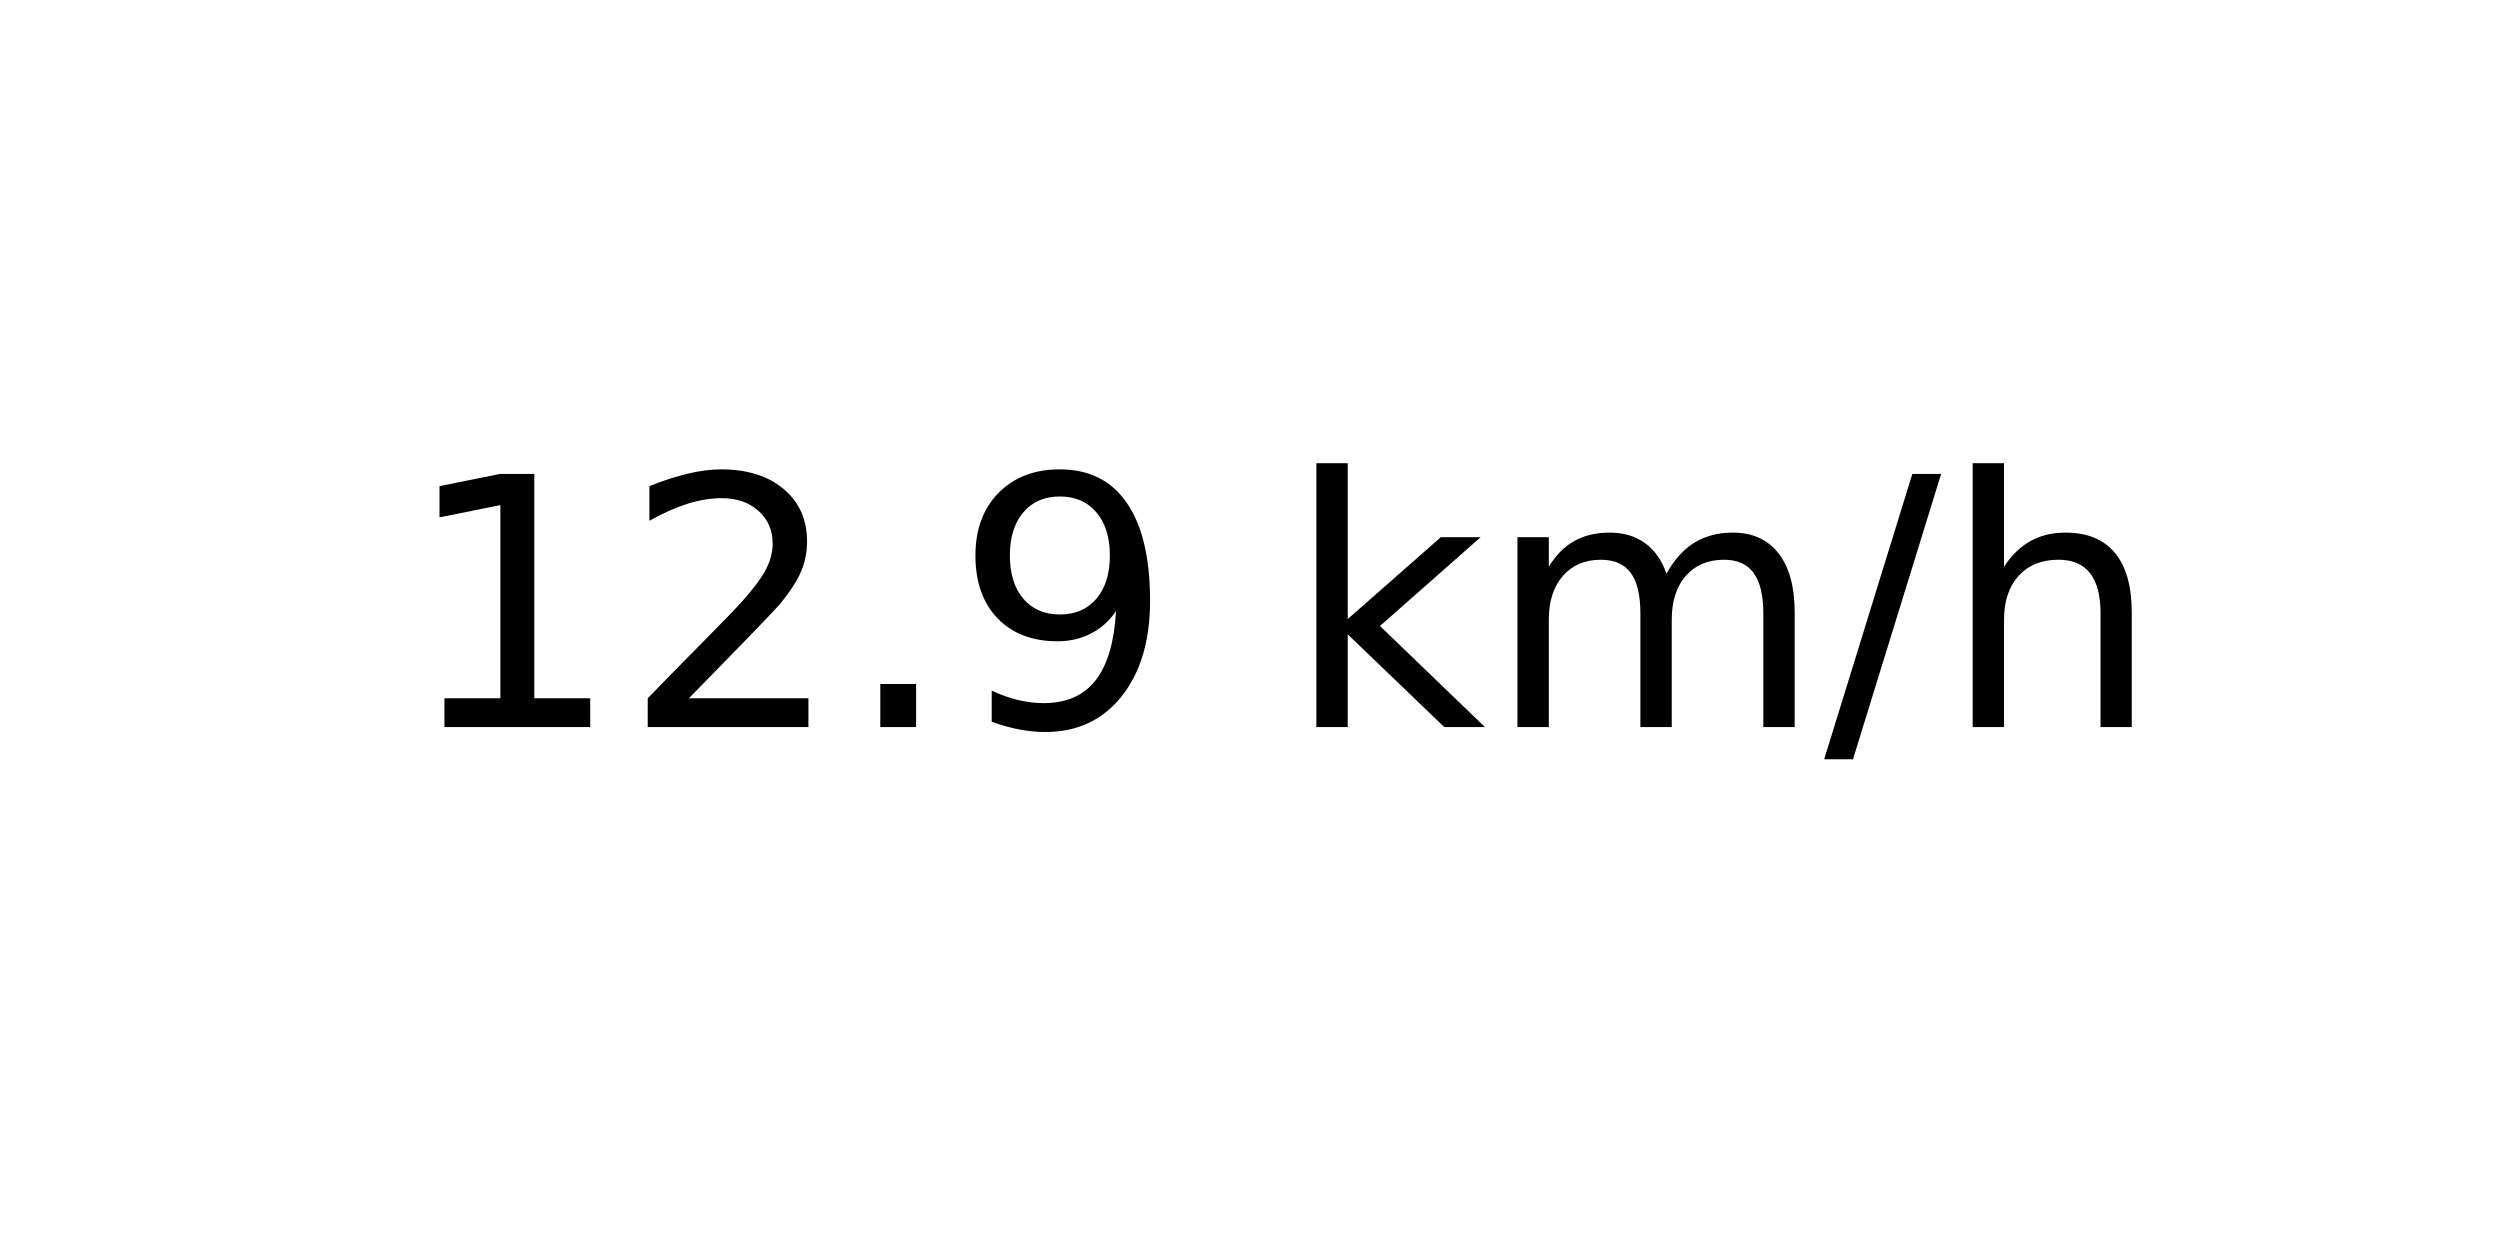
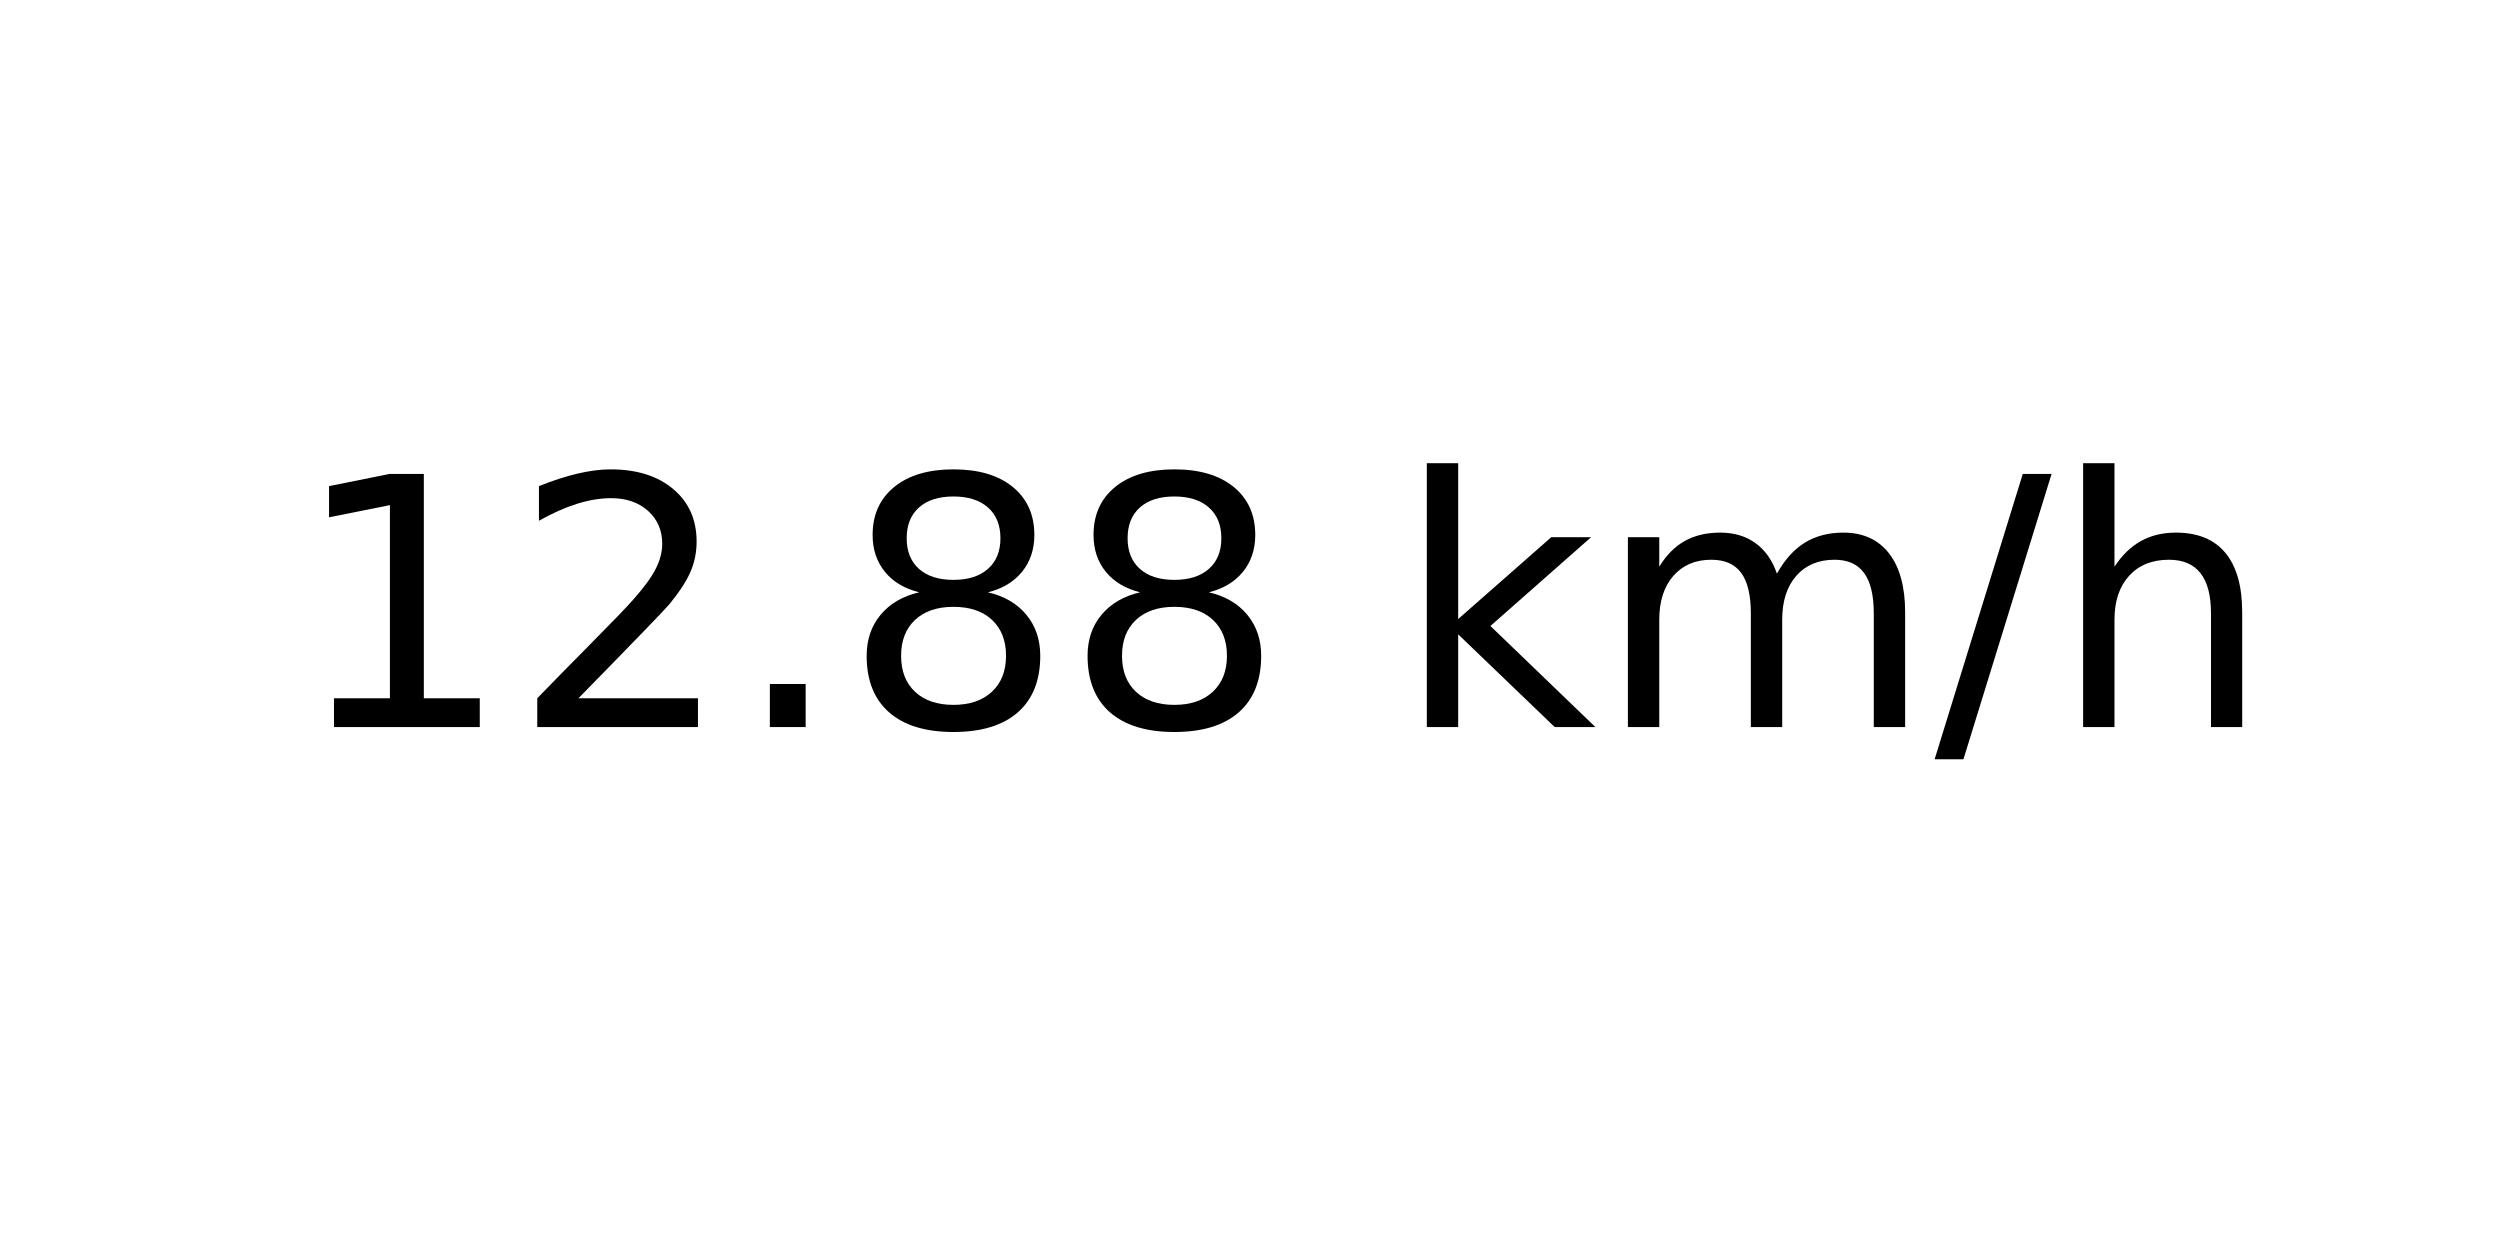
<svg xmlns="http://www.w3.org/2000/svg" xmlns:xlink="http://www.w3.org/1999/xlink" width="72pt" height="36pt" viewBox="0 0 72 36" version="1.1">
  <defs>
    <style type="text/css">*{stroke-linejoin: round; stroke-linecap: butt}</style>
  </defs>
  <g id="figure_1">
    <g id="axes_1">
      <g id="text_1">
-         <g transform="translate(11.55937 20.93937) scale(0.1 -0.1)">
+         <g transform="translate(8.378125 20.93937) scale(0.1 -0.1)">
          <defs>
            <path id="DejaVuSans-31" d="M 794 531  L 1825 531  L 1825 4091  L 703 3866  L 703 4441  L 1819 4666  L 2450 4666  L 2450 531  L 3481 531  L 3481 0  L 794 0  L 794 531  z " transform="scale(0.015625)" />
            <path id="DejaVuSans-32" d="M 1228 531  L 3431 531  L 3431 0  L 469 0  L 469 531  Q 828 903 1448 1529  Q 2069 2156 2228 2338  Q 2531 2678 2651 2914  Q 2772 3150 2772 3378  Q 2772 3750 2511 3984  Q 2250 4219 1831 4219  Q 1534 4219 1204 4116  Q 875 4013 500 3803  L 500 4441  Q 881 4594 1212 4672  Q 1544 4750 1819 4750  Q 2544 4750 2975 4387  Q 3406 4025 3406 3419  Q 3406 3131 3298 2873  Q 3191 2616 2906 2266  Q 2828 2175 2409 1742  Q 1991 1309 1228 531  z " transform="scale(0.015625)" />
            <path id="DejaVuSans-2e" d="M 684 794  L 1344 794  L 1344 0  L 684 0  L 684 794  z " transform="scale(0.015625)" />
-             <path id="DejaVuSans-39" d="M 703 97  L 703 672  Q 941 559 1184 500  Q 1428 441 1663 441  Q 2288 441 2617 861  Q 2947 1281 2994 2138  Q 2813 1869 2534 1725  Q 2256 1581 1919 1581  Q 1219 1581 811 2004  Q 403 2428 403 3163  Q 403 3881 828 4315  Q 1253 4750 1959 4750  Q 2769 4750 3195 4129  Q 3622 3509 3622 2328  Q 3622 1225 3098 567  Q 2575 -91 1691 -91  Q 1453 -91 1209 -44  Q 966 3 703 97  z M 1959 2075  Q 2384 2075 2632 2365  Q 2881 2656 2881 3163  Q 2881 3666 2632 3958  Q 2384 4250 1959 4250  Q 1534 4250 1286 3958  Q 1038 3666 1038 3163  Q 1038 2656 1286 2365  Q 1534 2075 1959 2075  z " transform="scale(0.015625)" />
+             <path id="DejaVuSans-38" d="M 2034 2216  Q 1584 2216 1326 1975  Q 1069 1734 1069 1313  Q 1069 891 1326 650  Q 1584 409 2034 409  Q 2484 409 2743 651  Q 3003 894 3003 1313  Q 3003 1734 2745 1975  Q 2488 2216 2034 2216  z M 1403 2484  Q 997 2584 770 2862  Q 544 3141 544 3541  Q 544 4100 942 4425  Q 1341 4750 2034 4750  Q 2731 4750 3128 4425  Q 3525 4100 3525 3541  Q 3525 3141 3298 2862  Q 3072 2584 2669 2484  Q 3125 2378 3379 2068  Q 3634 1759 3634 1313  Q 3634 634 3220 271  Q 2806 -91 2034 -91  Q 1263 -91 848 271  Q 434 634 434 1313  Q 434 1759 690 2068  Q 947 2378 1403 2484  z M 1172 3481  Q 1172 3119 1398 2916  Q 1625 2713 2034 2713  Q 2441 2713 2670 2916  Q 2900 3119 2900 3481  Q 2900 3844 2670 4047  Q 2441 4250 2034 4250  Q 1625 4250 1398 4047  Q 1172 3844 1172 3481  z " transform="scale(0.015625)" />
            <path id="DejaVuSans-20" transform="scale(0.015625)" />
            <path id="DejaVuSans-6b" d="M 581 4863  L 1159 4863  L 1159 1991  L 2875 3500  L 3609 3500  L 1753 1863  L 3688 0  L 2938 0  L 1159 1709  L 1159 0  L 581 0  L 581 4863  z " transform="scale(0.015625)" />
            <path id="DejaVuSans-6d" d="M 3328 2828  Q 3544 3216 3844 3400  Q 4144 3584 4550 3584  Q 5097 3584 5394 3201  Q 5691 2819 5691 2113  L 5691 0  L 5113 0  L 5113 2094  Q 5113 2597 4934 2840  Q 4756 3084 4391 3084  Q 3944 3084 3684 2787  Q 3425 2491 3425 1978  L 3425 0  L 2847 0  L 2847 2094  Q 2847 2600 2669 2842  Q 2491 3084 2119 3084  Q 1678 3084 1418 2786  Q 1159 2488 1159 1978  L 1159 0  L 581 0  L 581 3500  L 1159 3500  L 1159 2956  Q 1356 3278 1631 3431  Q 1906 3584 2284 3584  Q 2666 3584 2933 3390  Q 3200 3197 3328 2828  z " transform="scale(0.015625)" />
            <path id="DejaVuSans-2f" d="M 1625 4666  L 2156 4666  L 531 -594  L 0 -594  L 1625 4666  z " transform="scale(0.015625)" />
            <path id="DejaVuSans-68" d="M 3513 2113  L 3513 0  L 2938 0  L 2938 2094  Q 2938 2591 2744 2837  Q 2550 3084 2163 3084  Q 1697 3084 1428 2787  Q 1159 2491 1159 1978  L 1159 0  L 581 0  L 581 4863  L 1159 4863  L 1159 2956  Q 1366 3272 1645 3428  Q 1925 3584 2291 3584  Q 2894 3584 3203 3211  Q 3513 2838 3513 2113  z " transform="scale(0.015625)" />
          </defs>
          <use xlink:href="#DejaVuSans-31" />
          <use xlink:href="#DejaVuSans-32" x="63.623" />
          <use xlink:href="#DejaVuSans-2e" x="127.246" />
-           <use xlink:href="#DejaVuSans-39" x="159.033" />
-           <use xlink:href="#DejaVuSans-20" x="222.656" />
-           <use xlink:href="#DejaVuSans-6b" x="254.443" />
-           <use xlink:href="#DejaVuSans-6d" x="312.354" />
-           <use xlink:href="#DejaVuSans-2f" x="409.766" />
-           <use xlink:href="#DejaVuSans-68" x="443.457" />
+           <use xlink:href="#DejaVuSans-38" x="159.033" />
+           <use xlink:href="#DejaVuSans-38" x="222.656" />
+           <use xlink:href="#DejaVuSans-20" x="286.279" />
+           <use xlink:href="#DejaVuSans-6b" x="318.066" />
+           <use xlink:href="#DejaVuSans-6d" x="375.977" />
+           <use xlink:href="#DejaVuSans-2f" x="473.389" />
+           <use xlink:href="#DejaVuSans-68" x="507.08" />
        </g>
      </g>
    </g>
  </g>
</svg>
